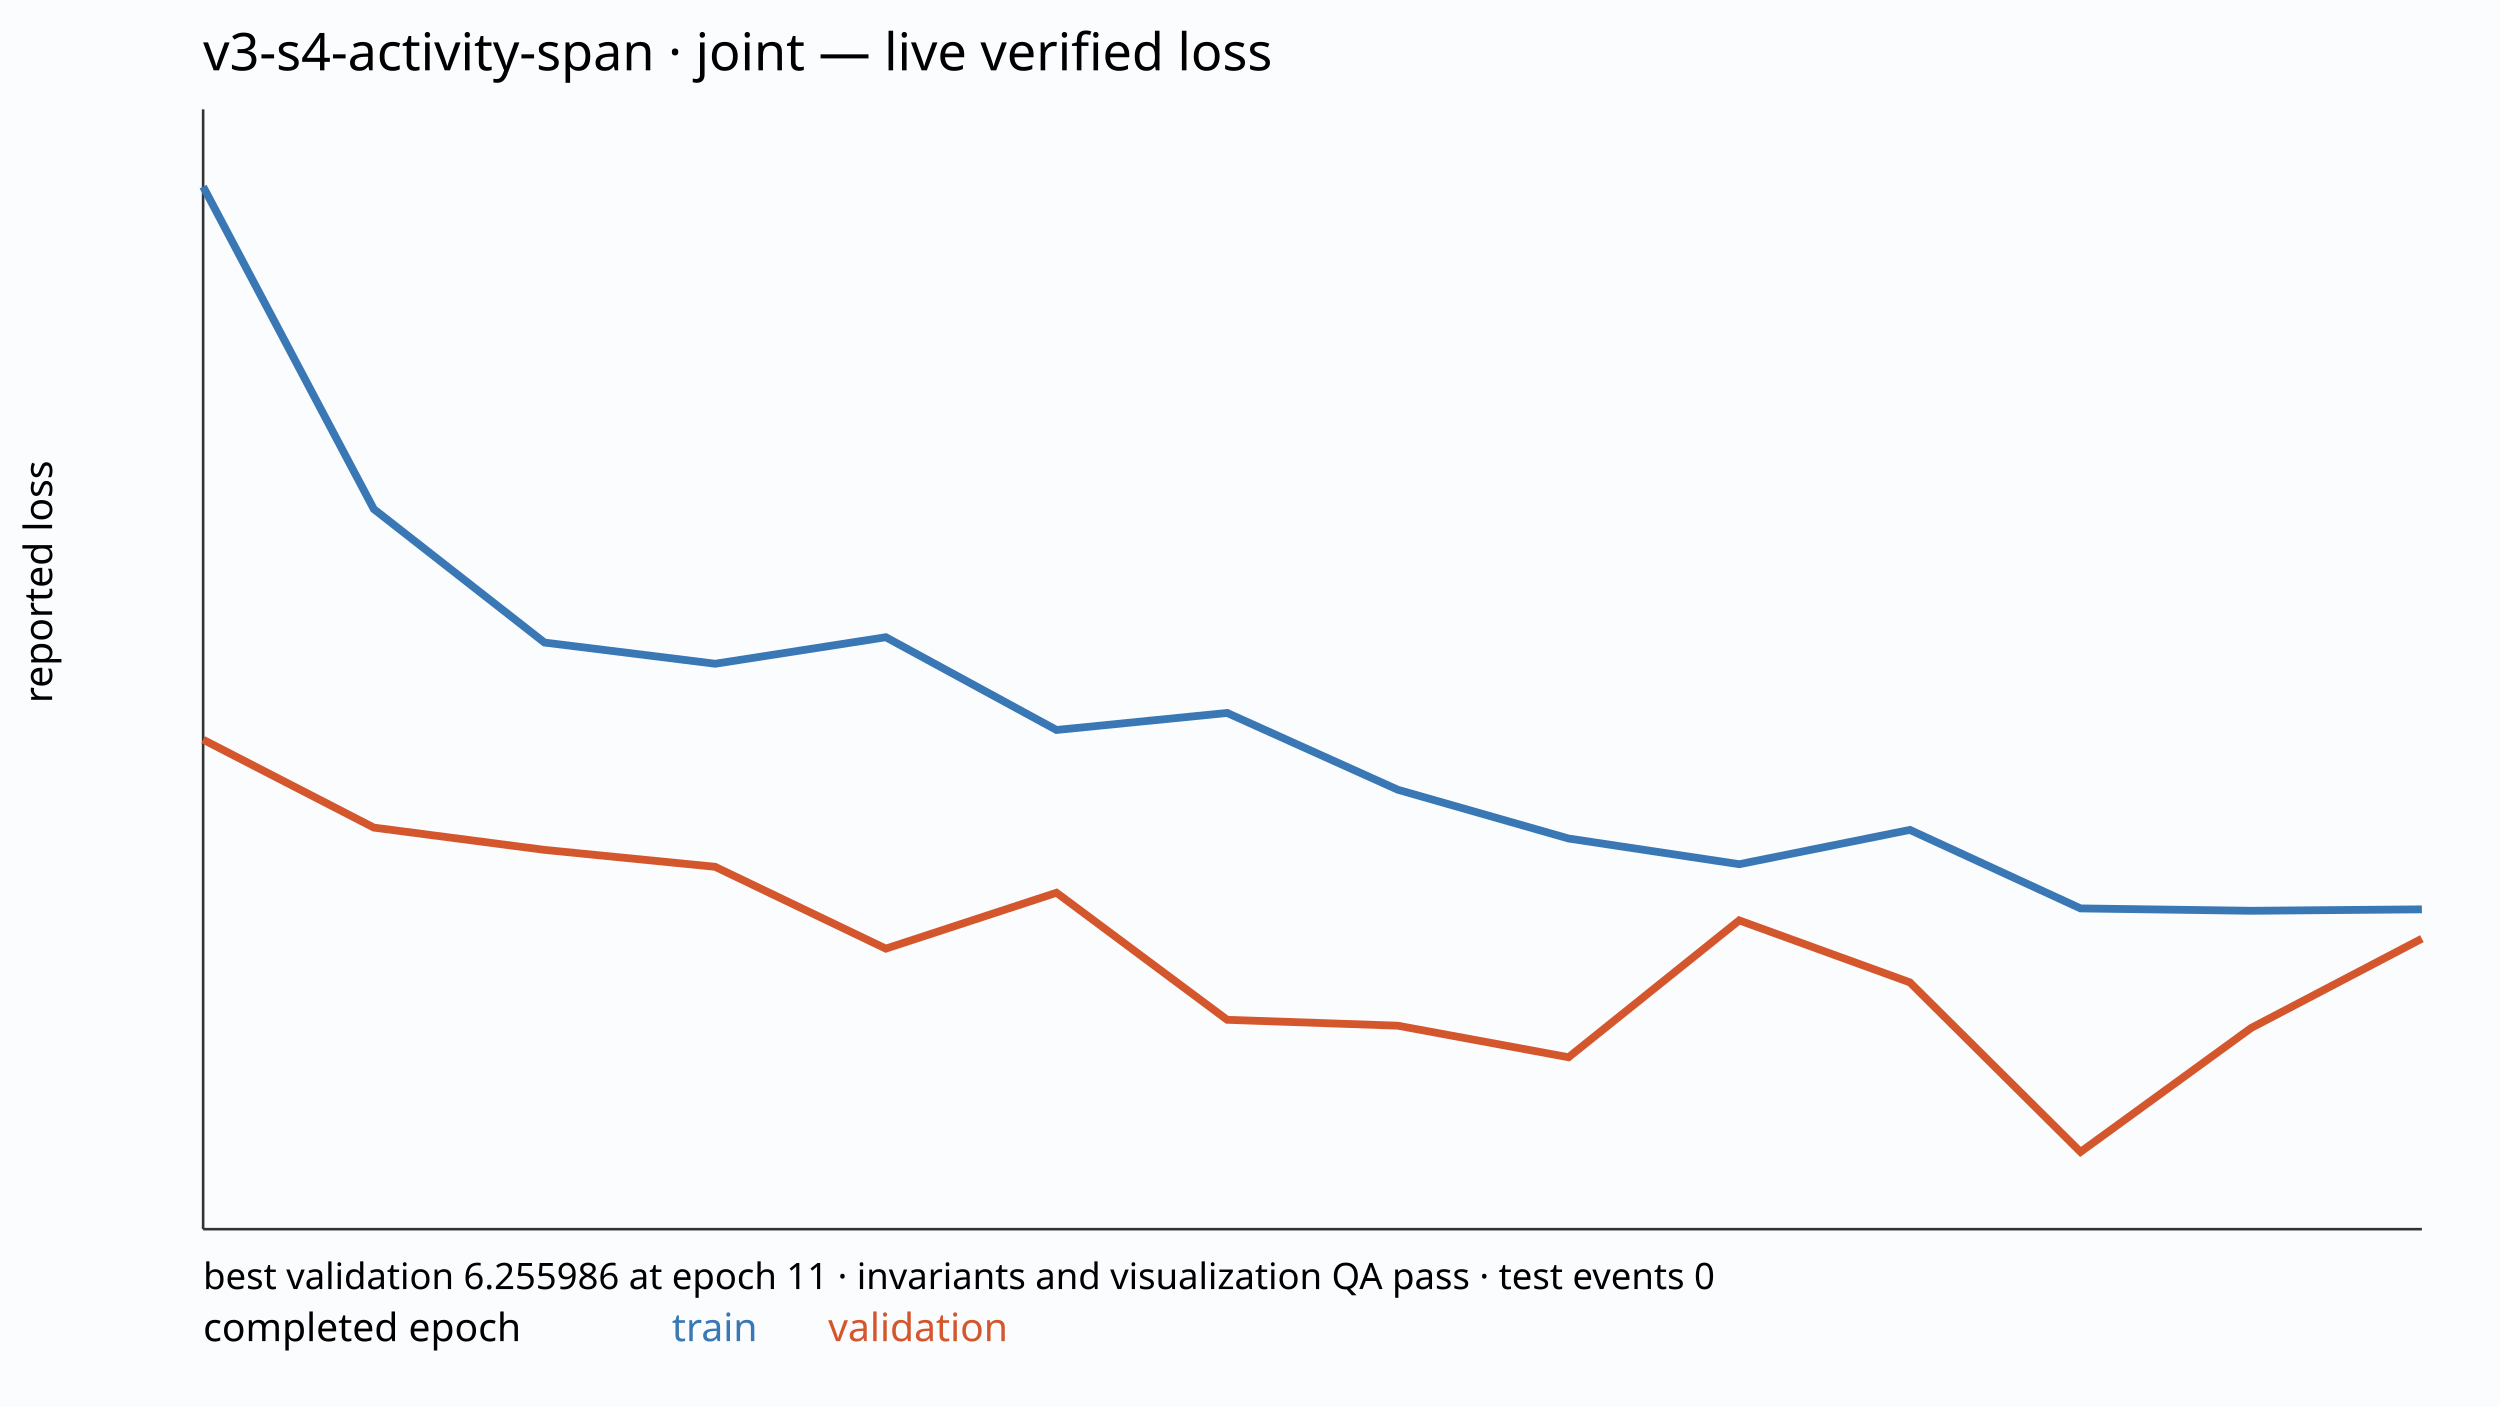
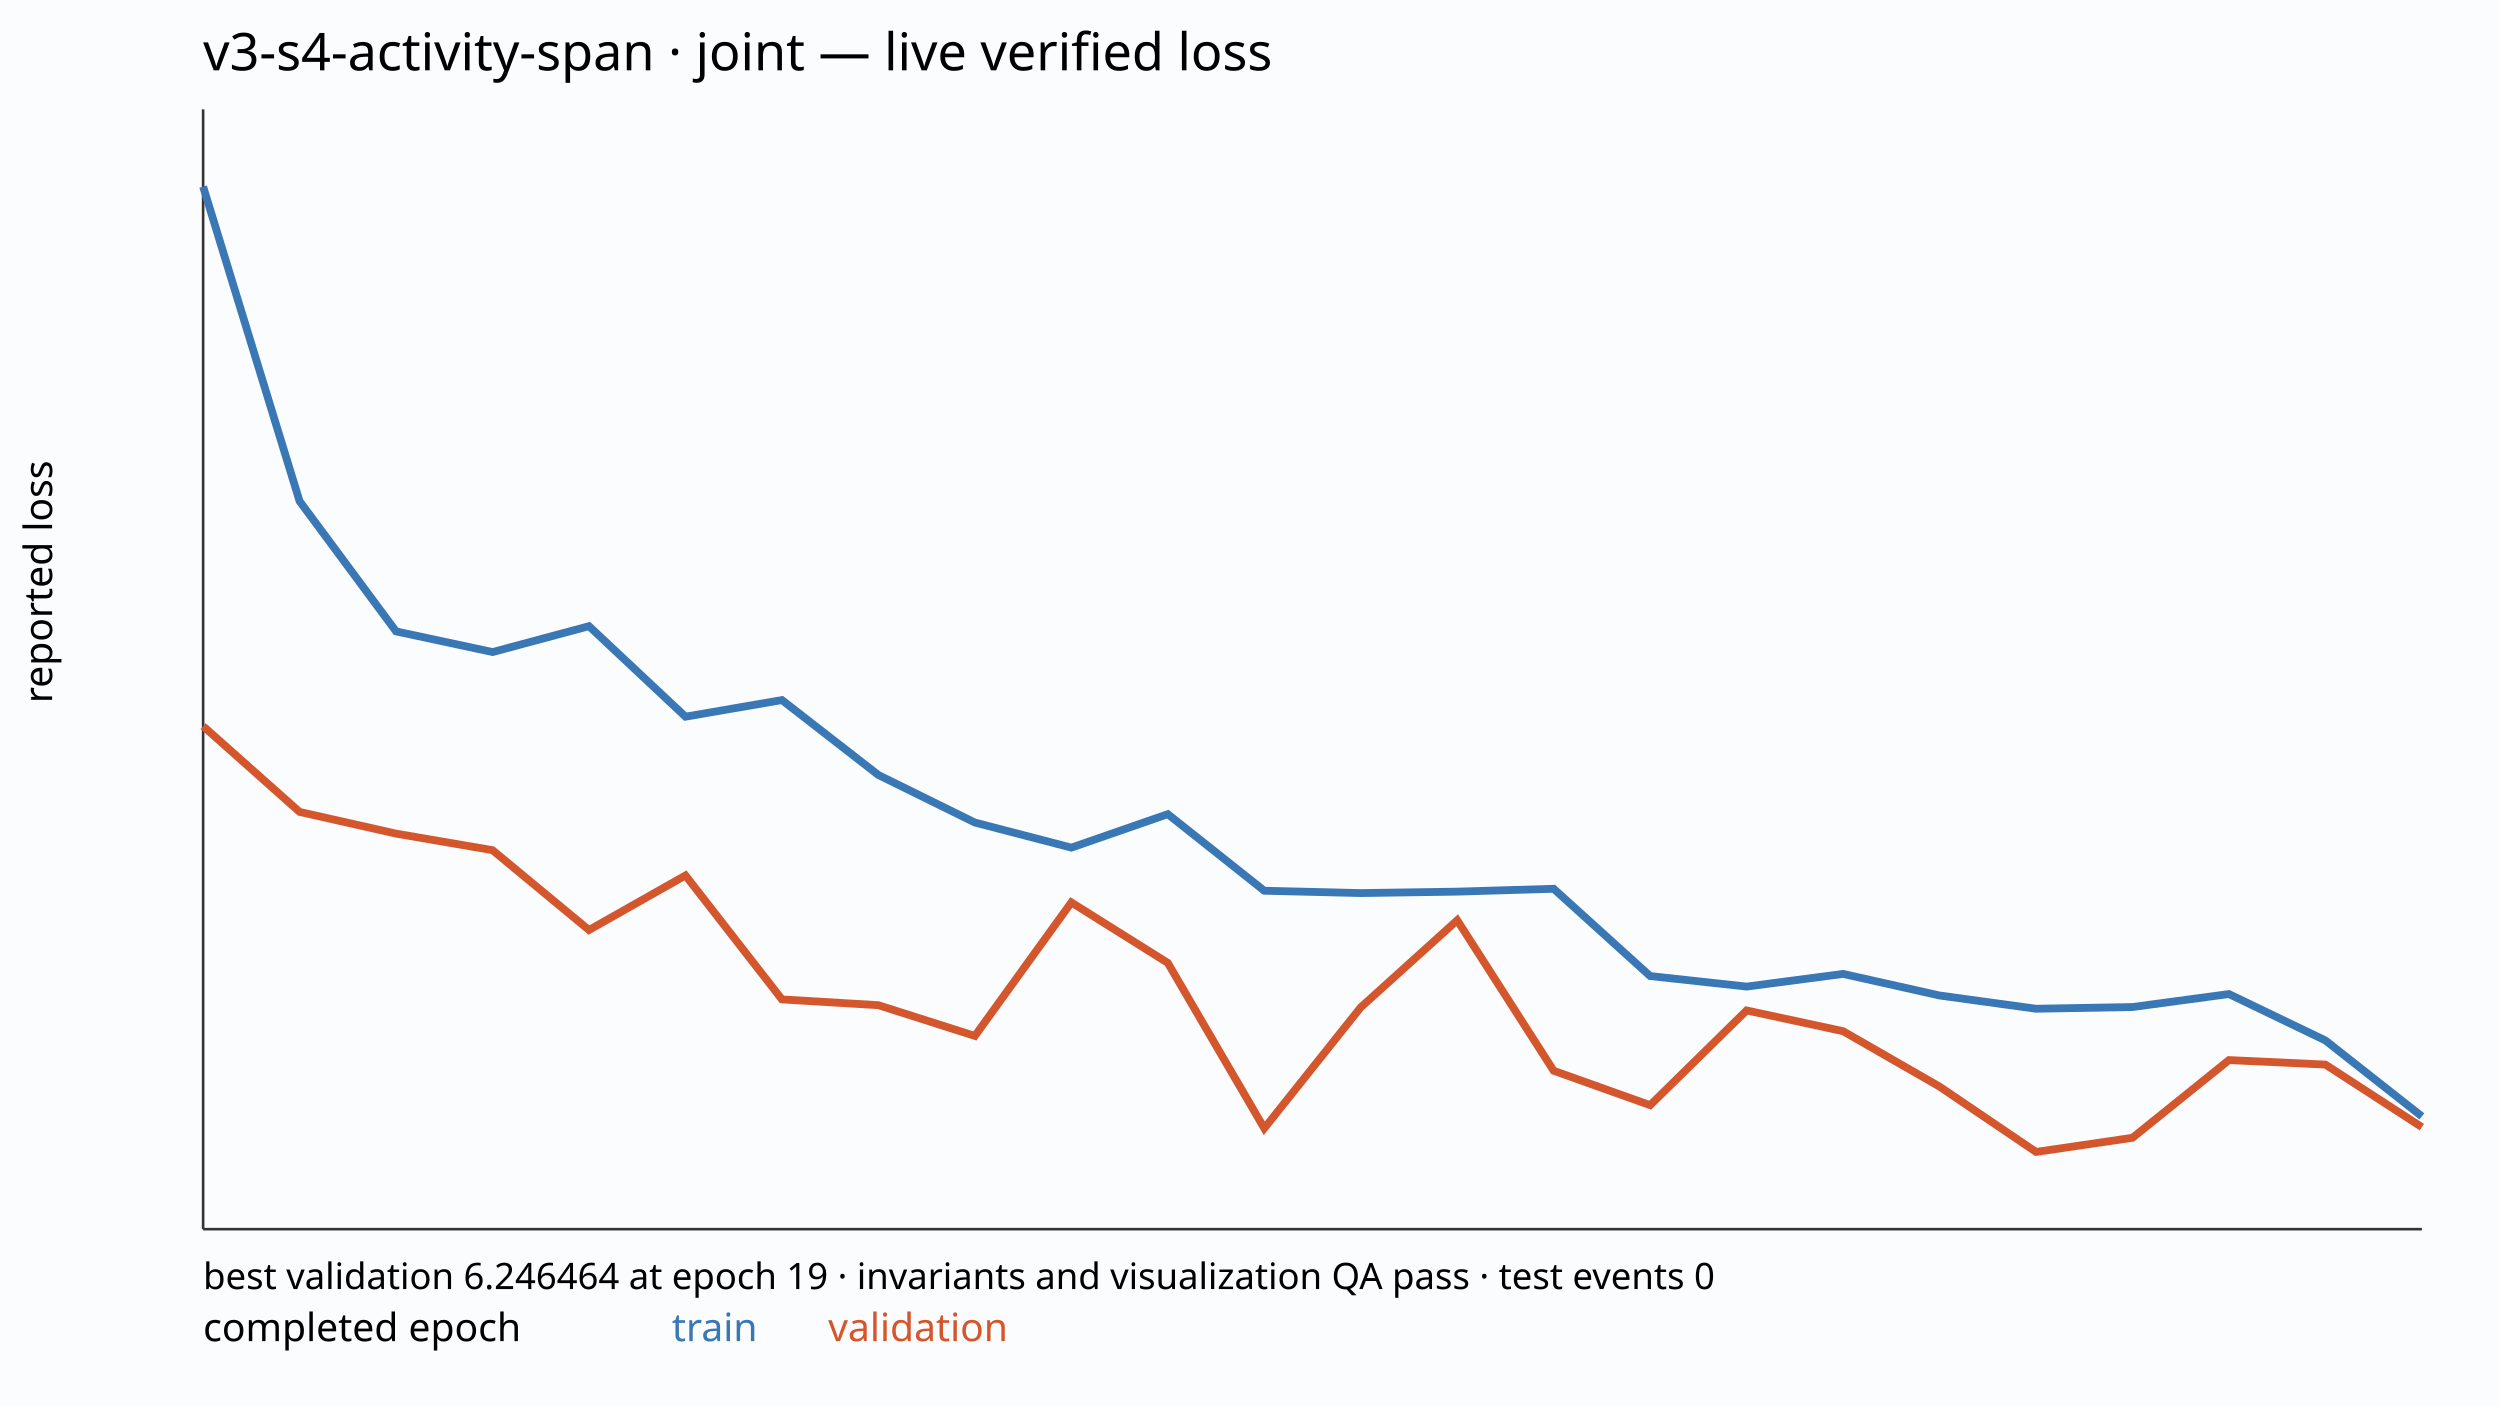
<svg xmlns="http://www.w3.org/2000/svg" width="960" height="540" viewBox="0 0 960 540">
  <rect width="100%" height="100%" fill="#fbfcfe" />
  <text x="78" y="27" font-family="sans-serif" font-size="20">v3-s4-activity-span · joint — live verified loss</text>
  <line x1="78" y1="472" x2="930" y2="472" stroke="#333" />
  <line x1="78" y1="42" x2="78" y2="472" stroke="#333" />
-   <polyline points="78.00,71.66 143.54,195.49 209.08,246.74 274.62,254.88 340.15,244.69 405.69,280.31 471.23,273.77 536.77,303.27 602.31,321.99 667.85,331.86 733.38,318.68 798.92,348.83 864.46,349.74 930.00,349.19" fill="none" stroke="#3977b5" stroke-width="3" />
-   <polyline points="78.00,284.04 143.54,317.80 209.08,326.36 274.62,332.86 340.15,364.28 405.69,342.81 471.23,391.60 536.77,393.87 602.31,405.99 667.85,353.43 733.38,377.23 798.92,442.34 864.46,394.73 930.00,360.44" fill="none" stroke="#d4562d" stroke-width="3" />
+   <polyline points="78.00,71.66 115.04,192.46 152.09,242.46 189.13,250.39 226.17,240.45 263.22,275.20 300.26,268.82 337.30,297.60 374.35,315.86 411.39,325.49 448.43,312.63 485.48,342.04 522.52,342.94 559.57,342.39 596.61,341.29 633.65,374.80 670.70,378.85 707.74,373.98 744.78,382.27 781.83,387.36 818.87,386.70 855.91,381.71 892.96,399.54 930.00,428.70" fill="none" stroke="#3977b5" stroke-width="3" />
+   <polyline points="78.00,278.84 115.04,311.78 152.09,320.12 189.13,326.47 226.17,357.12 263.22,336.17 300.26,383.77 337.30,385.99 374.35,397.80 411.39,346.53 448.43,369.75 485.48,433.27 522.52,386.82 559.57,353.37 596.61,411.17 633.65,424.39 670.70,388.01 707.74,395.98 744.78,417.25 781.83,442.34 818.87,436.91 855.91,407.07 892.96,408.80 930.00,432.82" fill="none" stroke="#d4562d" stroke-width="3" />
  <text x="78" y="515" font-family="sans-serif" font-size="15">completed epoch</text>
  <text x="258" y="515" font-family="sans-serif" font-size="15" fill="#3977b5">train</text>
  <text x="318" y="515" font-family="sans-serif" font-size="15" fill="#d4562d">validation</text>
-   <text x="78" y="495" font-family="sans-serif" font-size="14">best validation 6.255986 at epoch 11 · invariants and visualization QA pass · test events 0</text>
+   <text x="78" y="495" font-family="sans-serif" font-size="14">best validation 6.246464 at epoch 19 · invariants and visualization QA pass · test events 0</text>
  <text transform="translate(20 270.0) rotate(-90)" font-family="sans-serif" font-size="15">reported loss</text>
</svg>
